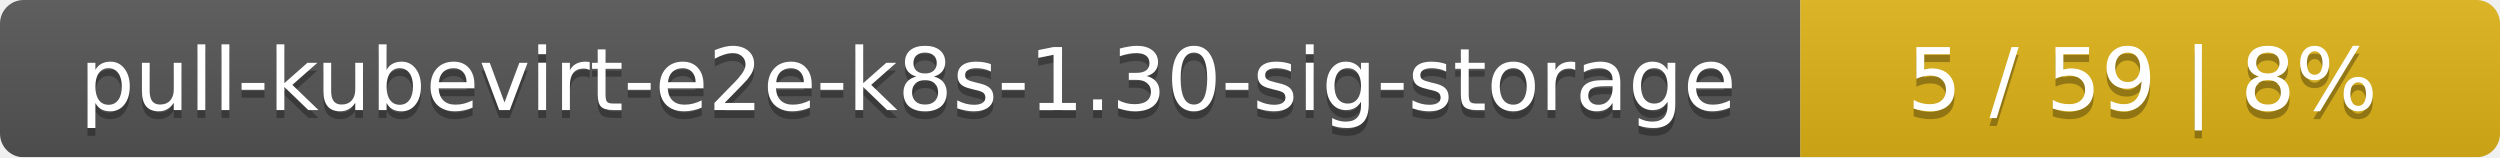
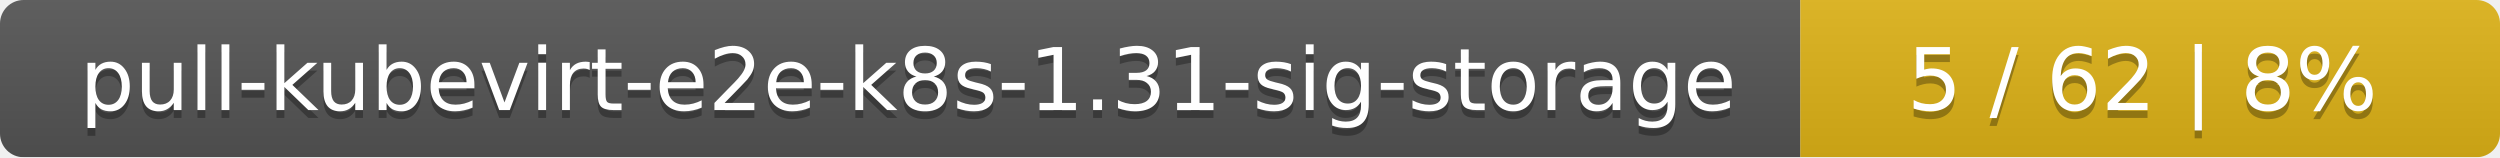
<svg xmlns="http://www.w3.org/2000/svg" width="318" height="20">
  <linearGradient id="smooth" x2="0" y2="100%">
    <stop offset="0" stop-color="#bbb" stop-opacity=".1" />
    <stop offset="1" stop-opacity=".1" />
  </linearGradient>
  <mask id="round">
    <rect width="318" height="20" rx="3" fill="#fff" />
  </mask>
  <g mask="url(#round)">
    <rect width="229" height="20" fill="#555" />
    <rect x="229" width="89" height="20" fill="#dfb317" />
    <rect width="318" height="20" fill="url(#smooth)" />
  </g>
  <g fill="#fff" text-anchor="middle" font-family="DejaVu Sans,Verdana,Geneva,sans-serif" font-size="11">
-     <text x="115.5" y="15" fill="#010101" fill-opacity=".3">pull-kubevirt-e2e-k8s-1.30-sig-storage</text>
-     <text x="115.5" y="14">pull-kubevirt-e2e-k8s-1.30-sig-storage</text>
-     <text x="272.5" y="15" fill="#010101" fill-opacity=".3">5 / 59    |    8%</text>
-     <text x="272.5" y="14">5 / 59    |    8%</text>
+     <text x="115.5" y="15" fill="#010101" fill-opacity=".3">pull-kubevirt-e2e-k8s-1.31-sig-storage</text>
+     <text x="115.5" y="14">pull-kubevirt-e2e-k8s-1.31-sig-storage</text>
+     <text x="272.5" y="15" fill="#010101" fill-opacity=".3">5 / 62    |    8%</text>
+     <text x="272.5" y="14">5 / 62    |    8%</text>
  </g>
</svg>
